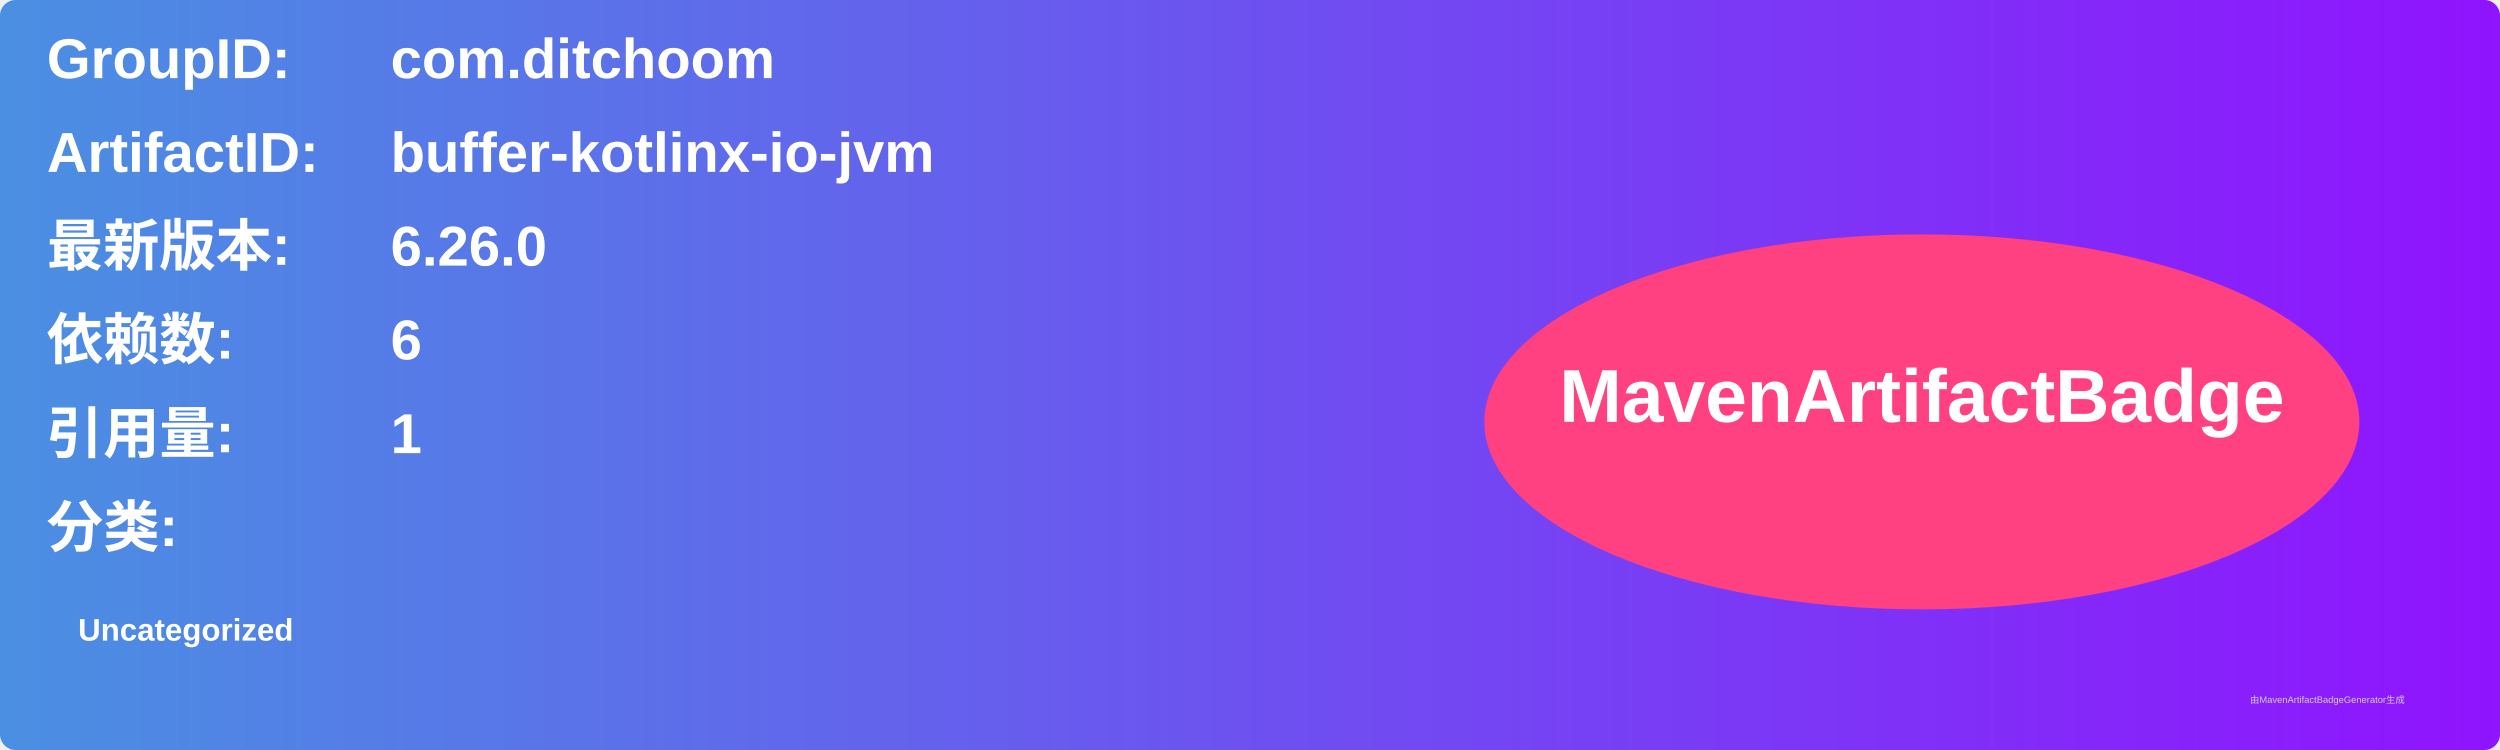
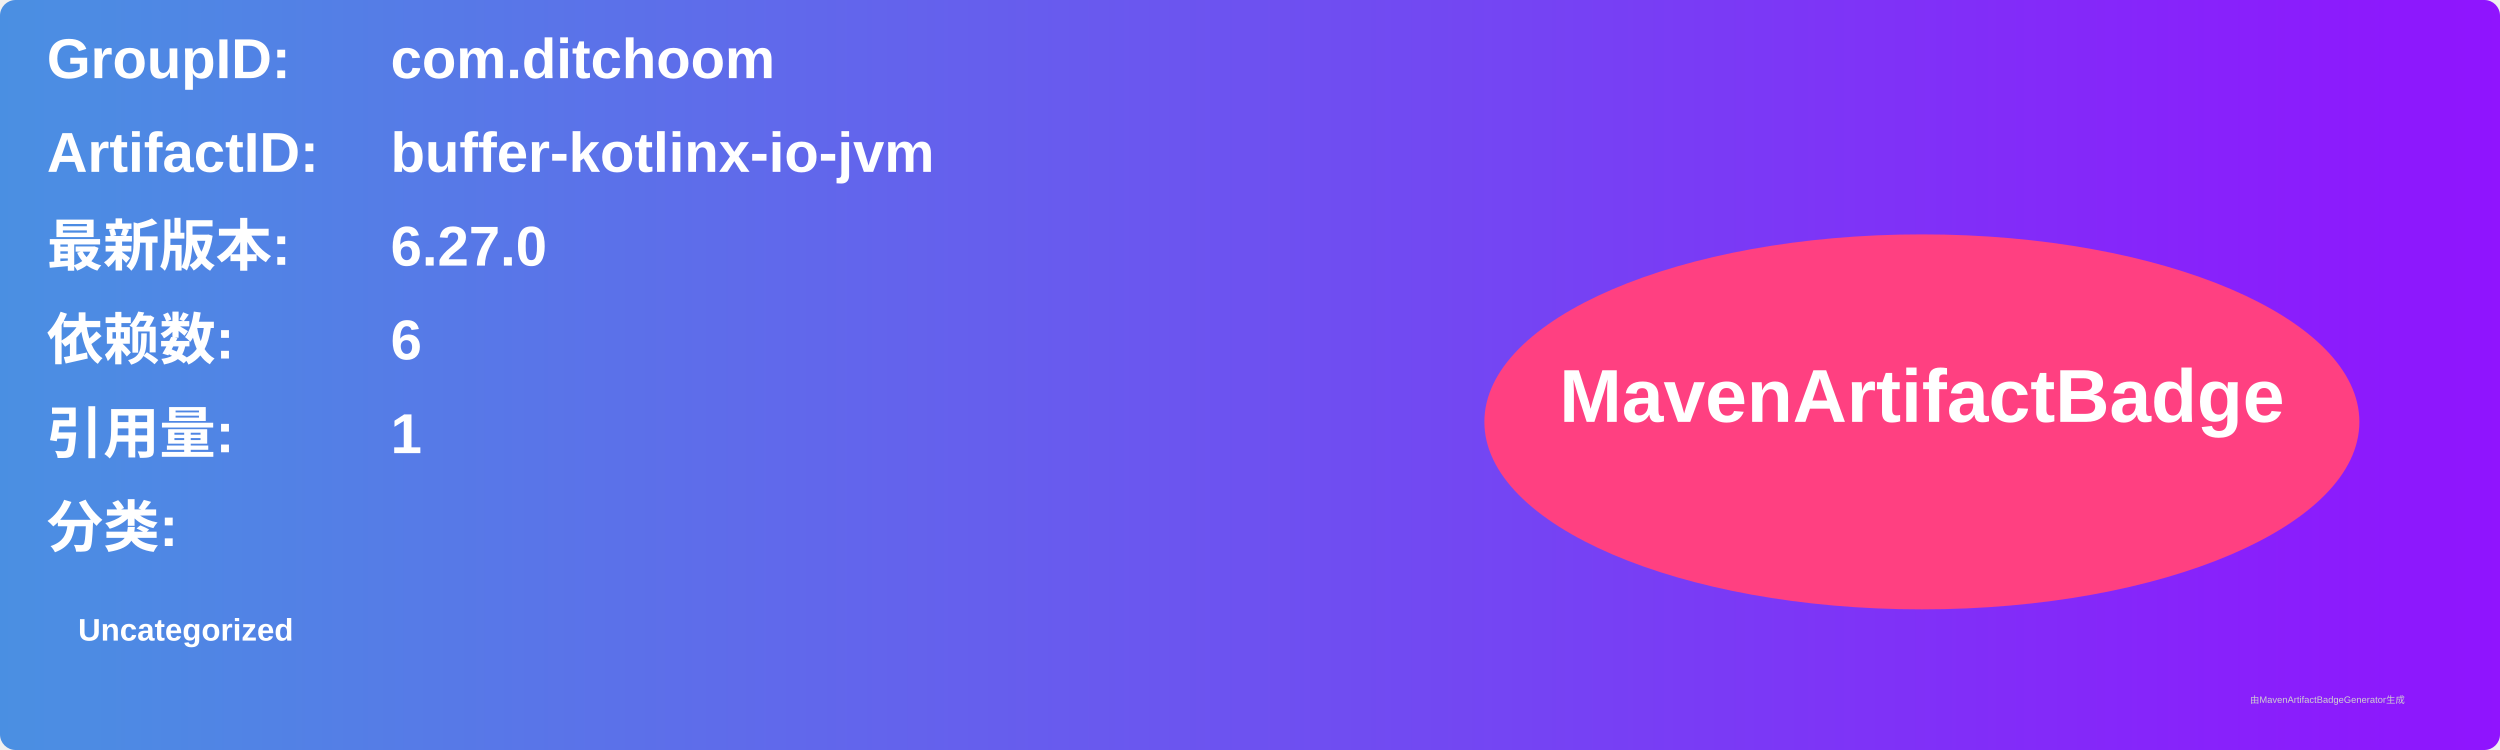
<svg xmlns="http://www.w3.org/2000/svg" width="800" height="240" viewBox="0 0 800 240">
  <linearGradient id="grad" x1="0%" y1="0%" x2="100%" y2="0%">
    <stop offset="0%" stop-color="#4a90e2" />
    <stop offset="100%" stop-color="#9013fe" />
  </linearGradient>
  <rect width="100%" height="100%" rx="5" ry="5" fill="url(#grad)" />
  <g transform="translate(15, 15)">
    <text x="0" y="10" font-family="Arial" font-size="18" fill="white" font-weight="bold" width="260">GroupID:</text>
    <text x="110" y="10" font-family="Arial" font-size="18" fill="white" font-weight="bold" width="460">com.ditchoom</text>
    <text x="0" y="40" font-family="Arial" font-size="18" fill="white" font-weight="bold" width="260">ArtifactID:</text>
    <text x="110" y="40" font-family="Arial" font-size="18" fill="white" font-weight="bold" width="460">buffer-kotlinx-io-jvm</text>
    <text x="0" y="70" font-family="Arial" font-size="18" fill="white" font-weight="bold">最新版本:</text>
    <text x="110" y="70" font-family="Arial" font-size="18" fill="white" font-weight="bold">
-       <tspan font-weight="bold">6.26.0</tspan>
+       <tspan font-weight="bold">6.27.0</tspan>
    </text>
    <text x="0" y="100" font-family="Arial" font-size="18" fill="white" font-weight="bold">依赖数: </text>
    <text x="110" y="100" font-family="Arial" font-size="18" fill="white">
      <tspan font-weight="bold">6</tspan>
    </text>
    <text x="0" y="130" font-family="Arial" font-size="18" fill="white" font-weight="bold">引用量: </text>
    <text x="110" y="130" font-family="Arial" font-size="18" fill="white">
      <tspan font-weight="bold">1</tspan>
    </text>
    <text x="0" y="160" font-family="Arial" font-size="18" fill="white" font-weight="bold">分类:</text>
    <text x="10" y="190" font-family="Arial" font-size="10" fill="white">
      <tspan font-weight="bold">Uncategorized</tspan>
    </text>
    <ellipse cx="600" cy="120" rx="140" ry="60" fill="#ff4081" />
    <text x="600" y="120" text-anchor="middle" font-family="Arial" font-size="24" fill="white" font-weight="bold">MavenArtifactBadge</text>
  </g>
  <text x="720" y="225" font-family="Arial" font-size="3" fill="#d0d0d0">由MavenArtifactBadgeGenerator生成</text>
</svg>
